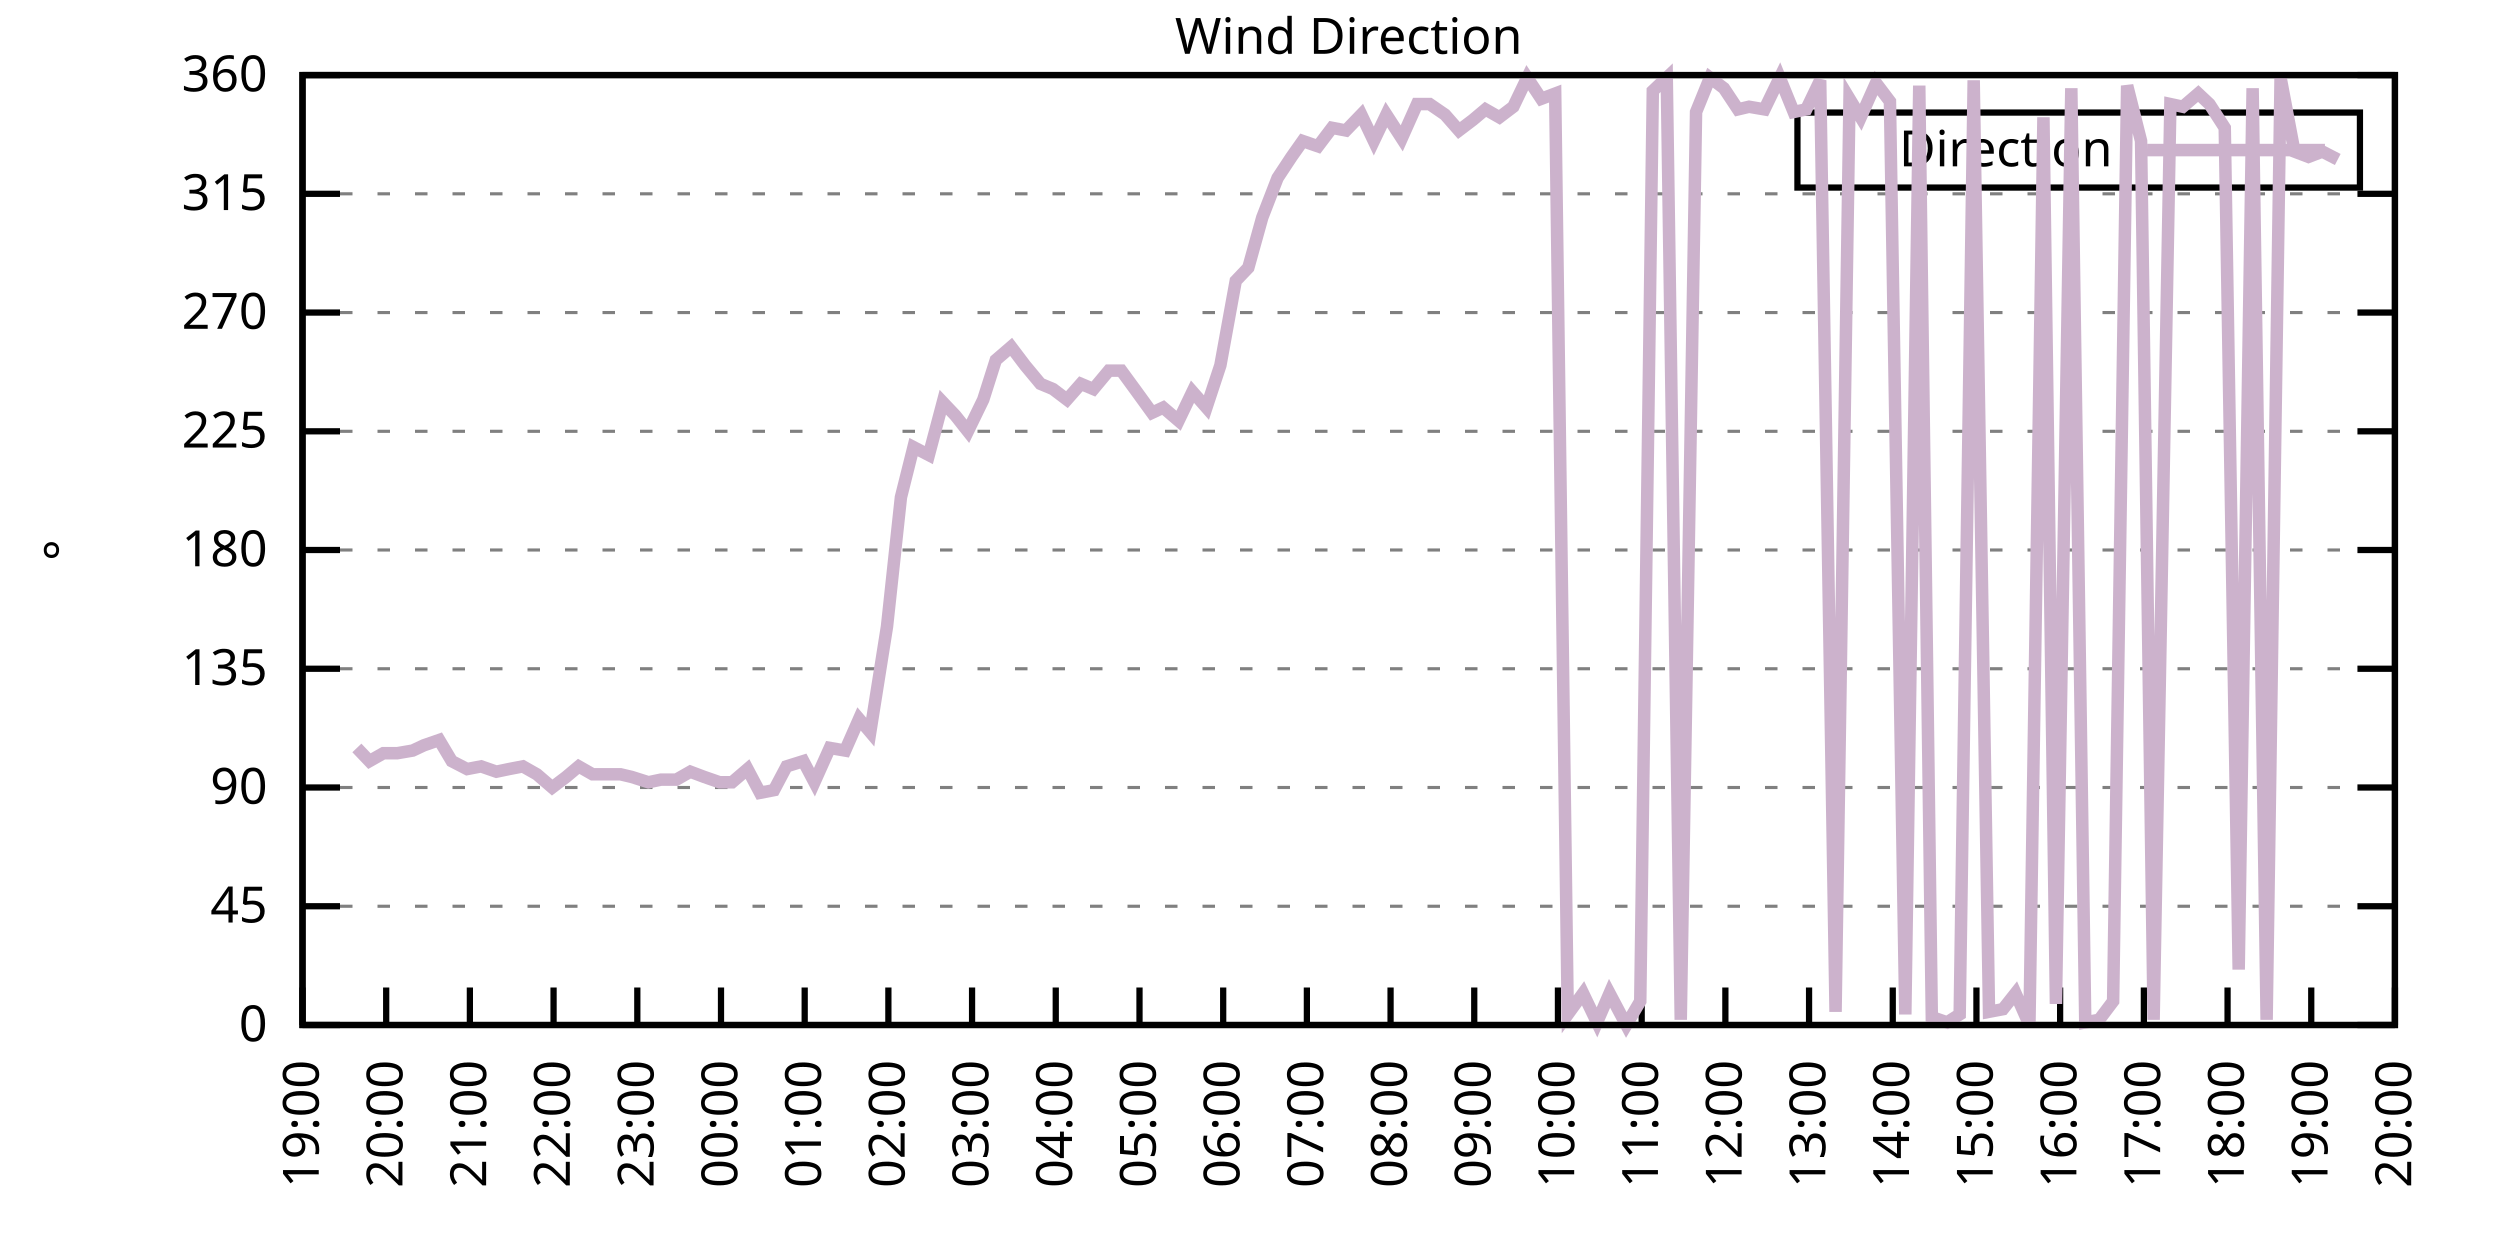
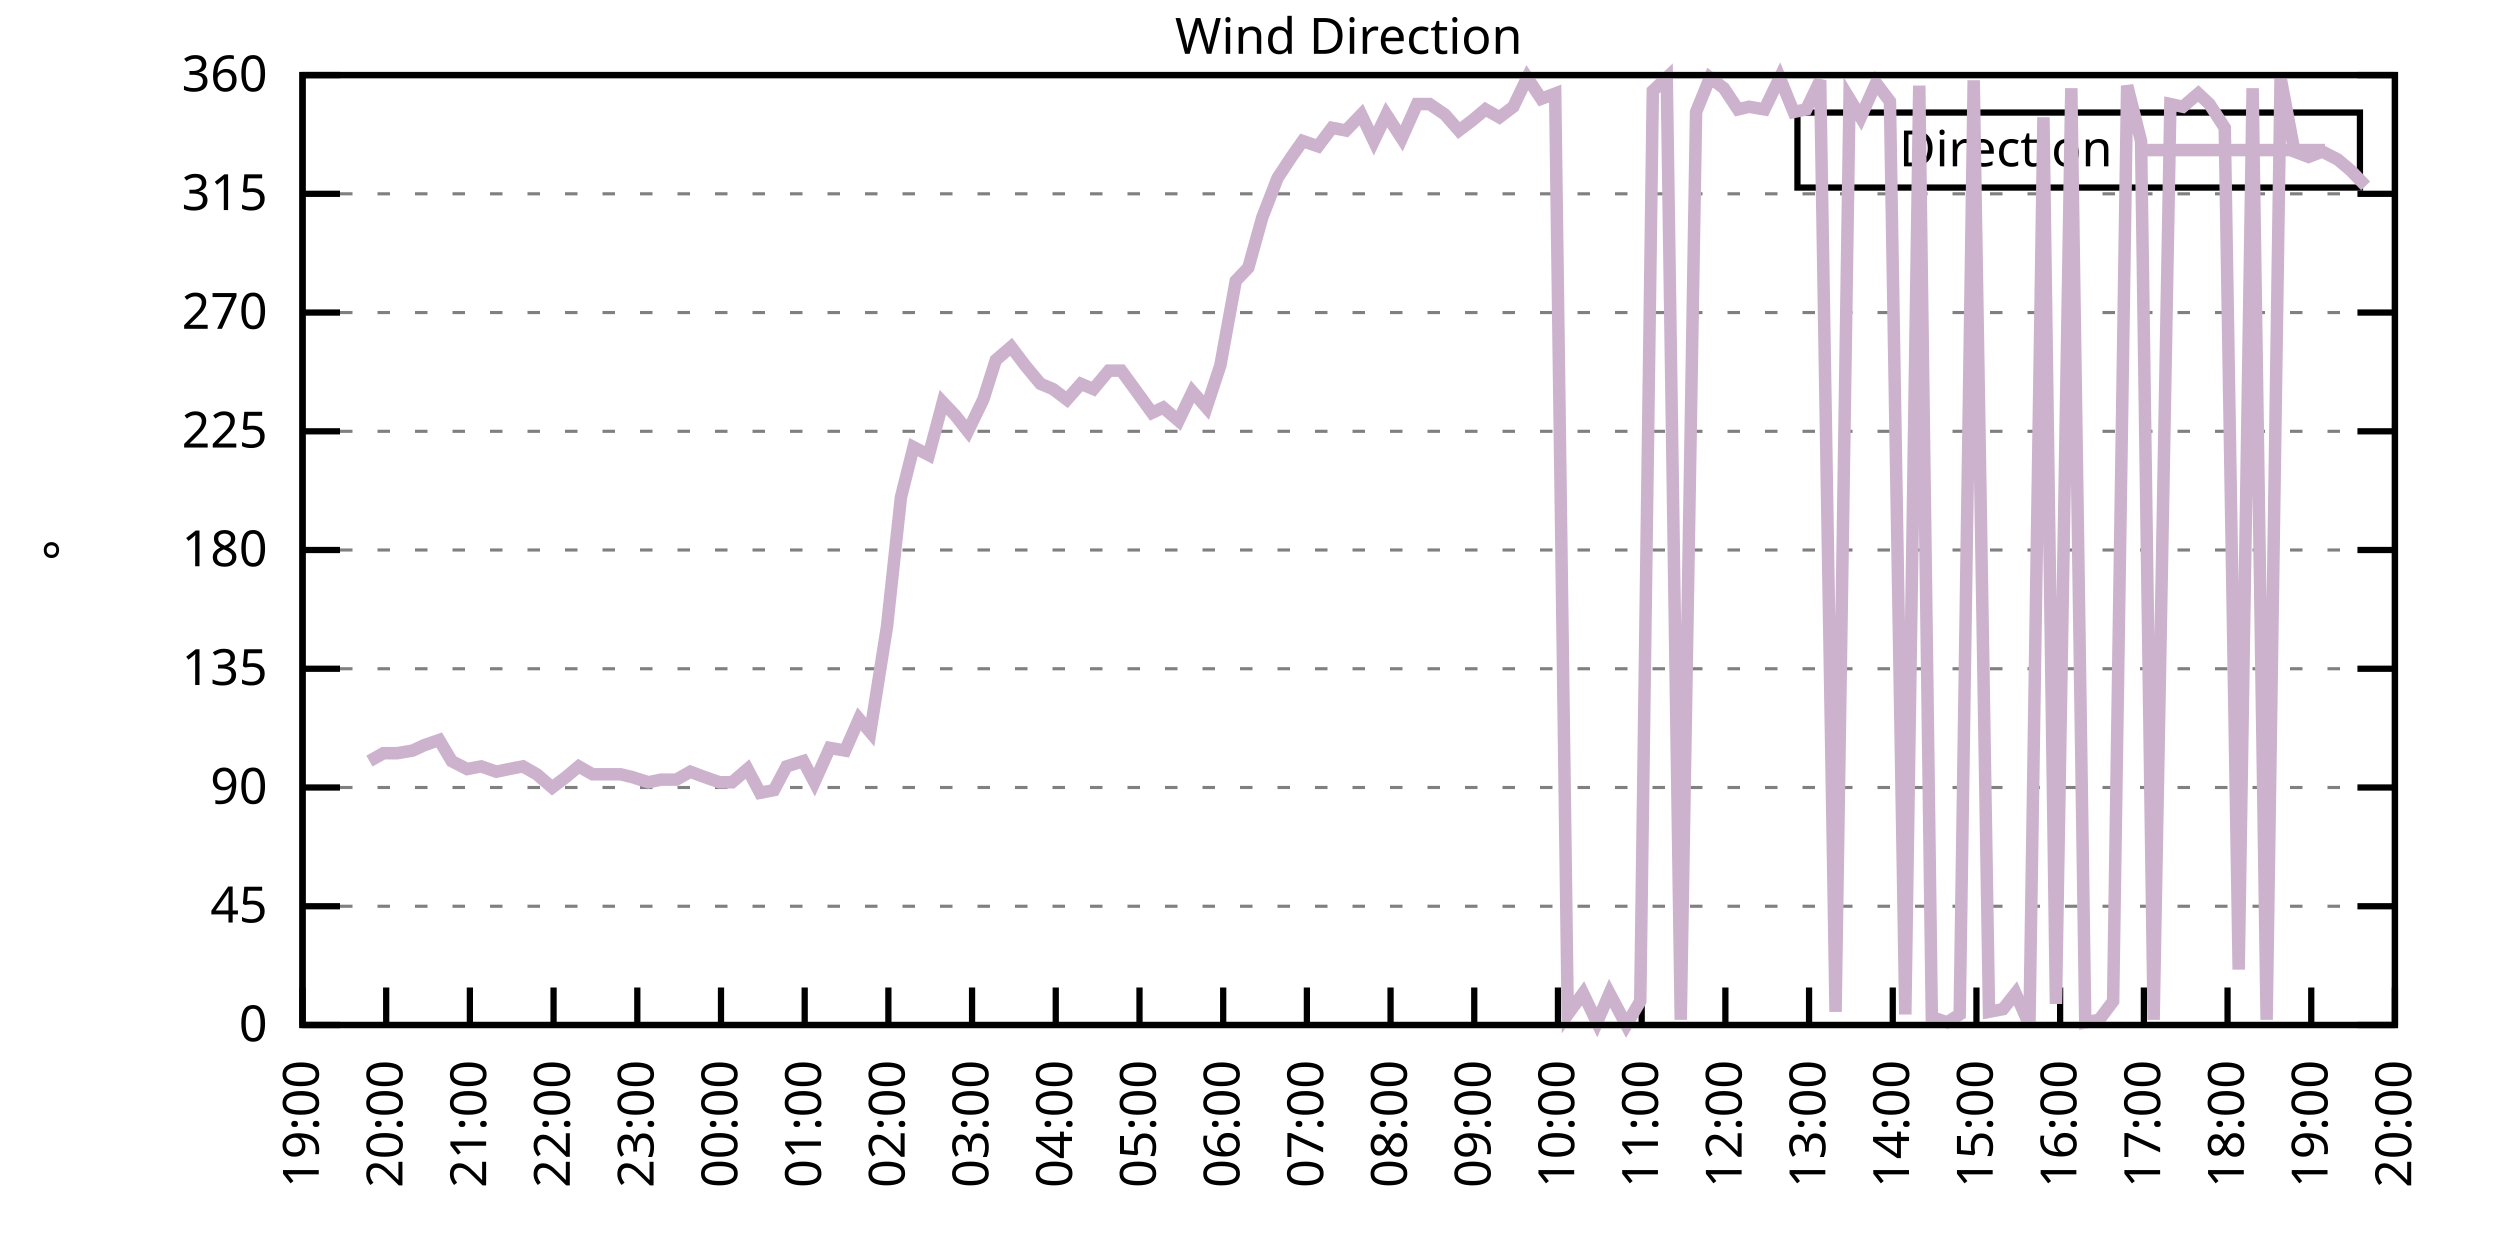
<svg xmlns="http://www.w3.org/2000/svg" xmlns:xlink="http://www.w3.org/1999/xlink" width="400" height="200" viewBox="0 0 400 200">
  <g id="gnuplot_canvas">
    <rect x="0" y="0" width="400" height="200" fill="none" />
    <defs>
      <circle id="gpDot" r="0.5" stroke-width="0.5" stroke="currentColor" />
      <path id="gpPt0" stroke-width="0.333" stroke="currentColor" d="M-1,0 h2 M0,-1 v2" />
      <path id="gpPt1" stroke-width="0.333" stroke="currentColor" d="M-1,-1 L1,1 M1,-1 L-1,1" />
      <path id="gpPt2" stroke-width="0.333" stroke="currentColor" d="M-1,0 L1,0 M0,-1 L0,1 M-1,-1 L1,1 M-1,1 L1,-1" />
      <rect id="gpPt3" stroke-width="0.333" stroke="currentColor" x="-1" y="-1" width="2" height="2" />
      <rect id="gpPt4" stroke-width="0.333" stroke="currentColor" fill="currentColor" x="-1" y="-1" width="2" height="2" />
      <circle id="gpPt5" stroke-width="0.333" stroke="currentColor" cx="0" cy="0" r="1" />
      <use xlink:href="#gpPt5" id="gpPt6" fill="currentColor" stroke="none" />
      <path id="gpPt7" stroke-width="0.333" stroke="currentColor" d="M0,-1.33 L-1.33,0.67 L1.33,0.67 z" />
      <use xlink:href="#gpPt7" id="gpPt8" fill="currentColor" stroke="none" />
      <use xlink:href="#gpPt7" id="gpPt9" stroke="currentColor" transform="rotate(180)" />
      <use xlink:href="#gpPt9" id="gpPt10" fill="currentColor" stroke="none" />
      <use xlink:href="#gpPt3" id="gpPt11" stroke="currentColor" transform="rotate(45)" />
      <use xlink:href="#gpPt11" id="gpPt12" fill="currentColor" stroke="none" />
      <path id="gpPt13" stroke-width="0.333" stroke="currentColor" d="M0,1.330 L1.265,0.411 L0.782,-1.067 L-0.782,-1.076 L-1.265,0.411 z" />
      <use xlink:href="#gpPt13" id="gpPt14" fill="currentColor" stroke="none" />
      <filter id="textbox" filterUnits="objectBoundingBox" x="0" y="0" height="1" width="1">
        <feFlood flood-color="white" flood-opacity="1" result="bgnd" />
        <feComposite in="SourceGraphic" in2="bgnd" operator="atop" />
      </filter>
      <filter id="greybox" filterUnits="objectBoundingBox" x="0" y="0" height="1" width="1">
        <feFlood flood-color="lightgrey" flood-opacity="1" result="grey" />
        <feComposite in="SourceGraphic" in2="grey" operator="atop" />
      </filter>
    </defs>
    <g fill="none" color="white" stroke="currentColor" stroke-width="1.00" stroke-linecap="butt" stroke-linejoin="miter">
</g>
    <g fill="none" color="black" stroke="currentColor" stroke-width="1.00" stroke-linecap="butt" stroke-linejoin="miter">
      <g stroke="none" shape-rendering="crispEdges">
        <polygon fill="rgb(255, 255, 255)" points="48.40,164.00 383.18,164.00 383.18,12.02 48.40,12.02 " />
      </g>
    </g>
    <g fill="none" color="black" stroke="currentColor" stroke-width="1.00" stroke-linecap="butt" stroke-linejoin="miter">
</g>
    <g fill="none" color="black" stroke="black" stroke-width="0.50" stroke-linecap="butt" stroke-linejoin="miter">
</g>
    <g fill="none" color="gray" stroke="currentColor" stroke-width="0.50" stroke-linecap="butt" stroke-linejoin="miter">
      <path stroke="gray" stroke-dasharray="2,4" class="gridline" d="M48.40,164.00 L383.19,164.00  " />
    </g>
    <g fill="none" color="gray" stroke="gray" stroke-width="1.00" stroke-linecap="butt" stroke-linejoin="miter">
</g>
    <g fill="none" color="black" stroke="currentColor" stroke-width="1.00" stroke-linecap="butt" stroke-linejoin="miter">
      <path stroke="black" d="M48.40,164.00 L54.40,164.00 M383.19,164.00 L377.19,164.00  " />
      <g transform="translate(42.80,166.60)" stroke="none" fill="black" font-family="Sans" font-size="8.00" text-anchor="end">
        <text>
          <tspan font-family="Sans"> 0</tspan>
        </text>
      </g>
    </g>
    <g fill="none" color="black" stroke="currentColor" stroke-width="1.00" stroke-linecap="butt" stroke-linejoin="miter">
</g>
    <g fill="none" color="black" stroke="black" stroke-width="0.50" stroke-linecap="butt" stroke-linejoin="miter">
</g>
    <g fill="none" color="gray" stroke="currentColor" stroke-width="0.50" stroke-linecap="butt" stroke-linejoin="miter">
      <path stroke="gray" stroke-dasharray="2,4" class="gridline" d="M48.40,145.00 L383.19,145.00  " />
    </g>
    <g fill="none" color="gray" stroke="gray" stroke-width="1.00" stroke-linecap="butt" stroke-linejoin="miter">
</g>
    <g fill="none" color="black" stroke="currentColor" stroke-width="1.00" stroke-linecap="butt" stroke-linejoin="miter">
      <path stroke="black" d="M48.40,145.00 L54.40,145.00 M383.19,145.00 L377.19,145.00  " />
      <g transform="translate(42.80,147.60)" stroke="none" fill="black" font-family="Sans" font-size="8.00" text-anchor="end">
        <text>
          <tspan font-family="Sans"> 45</tspan>
        </text>
      </g>
    </g>
    <g fill="none" color="black" stroke="currentColor" stroke-width="1.00" stroke-linecap="butt" stroke-linejoin="miter">
</g>
    <g fill="none" color="black" stroke="black" stroke-width="0.50" stroke-linecap="butt" stroke-linejoin="miter">
</g>
    <g fill="none" color="gray" stroke="currentColor" stroke-width="0.50" stroke-linecap="butt" stroke-linejoin="miter">
      <path stroke="gray" stroke-dasharray="2,4" class="gridline" d="M48.40,126.00 L383.19,126.00  " />
    </g>
    <g fill="none" color="gray" stroke="gray" stroke-width="1.00" stroke-linecap="butt" stroke-linejoin="miter">
</g>
    <g fill="none" color="black" stroke="currentColor" stroke-width="1.00" stroke-linecap="butt" stroke-linejoin="miter">
      <path stroke="black" d="M48.40,126.00 L54.40,126.00 M383.19,126.00 L377.19,126.00  " />
      <g transform="translate(42.80,128.60)" stroke="none" fill="black" font-family="Sans" font-size="8.00" text-anchor="end">
        <text>
          <tspan font-family="Sans"> 90</tspan>
        </text>
      </g>
    </g>
    <g fill="none" color="black" stroke="currentColor" stroke-width="1.00" stroke-linecap="butt" stroke-linejoin="miter">
</g>
    <g fill="none" color="black" stroke="black" stroke-width="0.50" stroke-linecap="butt" stroke-linejoin="miter">
</g>
    <g fill="none" color="gray" stroke="currentColor" stroke-width="0.50" stroke-linecap="butt" stroke-linejoin="miter">
      <path stroke="gray" stroke-dasharray="2,4" class="gridline" d="M48.40,107.00 L383.19,107.00  " />
    </g>
    <g fill="none" color="gray" stroke="gray" stroke-width="1.00" stroke-linecap="butt" stroke-linejoin="miter">
</g>
    <g fill="none" color="black" stroke="currentColor" stroke-width="1.00" stroke-linecap="butt" stroke-linejoin="miter">
      <path stroke="black" d="M48.40,107.00 L54.40,107.00 M383.19,107.00 L377.19,107.00  " />
      <g transform="translate(42.80,109.60)" stroke="none" fill="black" font-family="Sans" font-size="8.00" text-anchor="end">
        <text>
          <tspan font-family="Sans"> 135</tspan>
        </text>
      </g>
    </g>
    <g fill="none" color="black" stroke="currentColor" stroke-width="1.00" stroke-linecap="butt" stroke-linejoin="miter">
</g>
    <g fill="none" color="black" stroke="black" stroke-width="0.50" stroke-linecap="butt" stroke-linejoin="miter">
</g>
    <g fill="none" color="gray" stroke="currentColor" stroke-width="0.50" stroke-linecap="butt" stroke-linejoin="miter">
      <path stroke="gray" stroke-dasharray="2,4" class="gridline" d="M48.40,88.00 L383.19,88.00  " />
    </g>
    <g fill="none" color="gray" stroke="gray" stroke-width="1.00" stroke-linecap="butt" stroke-linejoin="miter">
</g>
    <g fill="none" color="black" stroke="currentColor" stroke-width="1.00" stroke-linecap="butt" stroke-linejoin="miter">
      <path stroke="black" d="M48.40,88.00 L54.40,88.00 M383.19,88.00 L377.19,88.00  " />
      <g transform="translate(42.80,90.60)" stroke="none" fill="black" font-family="Sans" font-size="8.00" text-anchor="end">
        <text>
          <tspan font-family="Sans"> 180</tspan>
        </text>
      </g>
    </g>
    <g fill="none" color="black" stroke="currentColor" stroke-width="1.00" stroke-linecap="butt" stroke-linejoin="miter">
</g>
    <g fill="none" color="black" stroke="black" stroke-width="0.50" stroke-linecap="butt" stroke-linejoin="miter">
</g>
    <g fill="none" color="gray" stroke="currentColor" stroke-width="0.50" stroke-linecap="butt" stroke-linejoin="miter">
      <path stroke="gray" stroke-dasharray="2,4" class="gridline" d="M48.40,69.01 L383.19,69.01  " />
    </g>
    <g fill="none" color="gray" stroke="gray" stroke-width="1.00" stroke-linecap="butt" stroke-linejoin="miter">
</g>
    <g fill="none" color="black" stroke="currentColor" stroke-width="1.00" stroke-linecap="butt" stroke-linejoin="miter">
      <path stroke="black" d="M48.40,69.01 L54.40,69.01 M383.19,69.01 L377.19,69.01  " />
      <g transform="translate(42.80,71.61)" stroke="none" fill="black" font-family="Sans" font-size="8.00" text-anchor="end">
        <text>
          <tspan font-family="Sans"> 225</tspan>
        </text>
      </g>
    </g>
    <g fill="none" color="black" stroke="currentColor" stroke-width="1.00" stroke-linecap="butt" stroke-linejoin="miter">
</g>
    <g fill="none" color="black" stroke="black" stroke-width="0.50" stroke-linecap="butt" stroke-linejoin="miter">
</g>
    <g fill="none" color="gray" stroke="currentColor" stroke-width="0.50" stroke-linecap="butt" stroke-linejoin="miter">
      <path stroke="gray" stroke-dasharray="2,4" class="gridline" d="M48.40,50.01 L383.19,50.01  " />
    </g>
    <g fill="none" color="gray" stroke="gray" stroke-width="1.00" stroke-linecap="butt" stroke-linejoin="miter">
</g>
    <g fill="none" color="black" stroke="currentColor" stroke-width="1.00" stroke-linecap="butt" stroke-linejoin="miter">
      <path stroke="black" d="M48.40,50.01 L54.40,50.01 M383.19,50.01 L377.19,50.01  " />
      <g transform="translate(42.80,52.61)" stroke="none" fill="black" font-family="Sans" font-size="8.00" text-anchor="end">
        <text>
          <tspan font-family="Sans"> 270</tspan>
        </text>
      </g>
    </g>
    <g fill="none" color="black" stroke="currentColor" stroke-width="1.00" stroke-linecap="butt" stroke-linejoin="miter">
</g>
    <g fill="none" color="black" stroke="black" stroke-width="0.50" stroke-linecap="butt" stroke-linejoin="miter">
</g>
    <g fill="none" color="gray" stroke="currentColor" stroke-width="0.50" stroke-linecap="butt" stroke-linejoin="miter">
      <path stroke="gray" stroke-dasharray="2,4" class="gridline" d="M48.40,31.01 L383.19,31.01  " />
    </g>
    <g fill="none" color="gray" stroke="gray" stroke-width="1.00" stroke-linecap="butt" stroke-linejoin="miter">
</g>
    <g fill="none" color="black" stroke="currentColor" stroke-width="1.00" stroke-linecap="butt" stroke-linejoin="miter">
      <path stroke="black" d="M48.40,31.01 L54.40,31.01 M383.19,31.01 L377.19,31.01  " />
      <g transform="translate(42.80,33.61)" stroke="none" fill="black" font-family="Sans" font-size="8.00" text-anchor="end">
        <text>
          <tspan font-family="Sans"> 315</tspan>
        </text>
      </g>
    </g>
    <g fill="none" color="black" stroke="currentColor" stroke-width="1.00" stroke-linecap="butt" stroke-linejoin="miter">
</g>
    <g fill="none" color="black" stroke="black" stroke-width="0.50" stroke-linecap="butt" stroke-linejoin="miter">
</g>
    <g fill="none" color="gray" stroke="currentColor" stroke-width="0.50" stroke-linecap="butt" stroke-linejoin="miter">
      <path stroke="gray" stroke-dasharray="2,4" class="gridline" d="M48.40,12.01 L383.19,12.01  " />
    </g>
    <g fill="none" color="gray" stroke="gray" stroke-width="1.00" stroke-linecap="butt" stroke-linejoin="miter">
</g>
    <g fill="none" color="black" stroke="currentColor" stroke-width="1.00" stroke-linecap="butt" stroke-linejoin="miter">
      <path stroke="black" d="M48.40,12.01 L54.40,12.01 M383.19,12.01 L377.19,12.01  " />
      <g transform="translate(42.80,14.61)" stroke="none" fill="black" font-family="Sans" font-size="8.00" text-anchor="end">
        <text>
          <tspan font-family="Sans"> 360</tspan>
        </text>
      </g>
    </g>
    <g fill="none" color="black" stroke="currentColor" stroke-width="1.00" stroke-linecap="butt" stroke-linejoin="miter">
      <path stroke="black" d="M48.40,164.00 L48.40,158.00  " />
      <g transform="translate(51.00,169.60) rotate(270.00)" stroke="none" fill="black" font-family="Sans" font-size="8.00" text-anchor="end">
        <text>
          <tspan font-family="Sans">19:00</tspan>
        </text>
      </g>
    </g>
    <g fill="none" color="black" stroke="currentColor" stroke-width="1.00" stroke-linecap="butt" stroke-linejoin="miter">
      <path stroke="black" d="M61.79,164.00 L61.79,158.00  " />
      <g transform="translate(64.39,169.60) rotate(270.00)" stroke="none" fill="black" font-family="Sans" font-size="8.00" text-anchor="end">
        <text>
          <tspan font-family="Sans">20:00</tspan>
        </text>
      </g>
    </g>
    <g fill="none" color="black" stroke="currentColor" stroke-width="1.00" stroke-linecap="butt" stroke-linejoin="miter">
      <path stroke="black" d="M75.18,164.00 L75.18,158.00  " />
      <g transform="translate(77.78,169.60) rotate(270.00)" stroke="none" fill="black" font-family="Sans" font-size="8.00" text-anchor="end">
        <text>
          <tspan font-family="Sans">21:00</tspan>
        </text>
      </g>
    </g>
    <g fill="none" color="black" stroke="currentColor" stroke-width="1.00" stroke-linecap="butt" stroke-linejoin="miter">
      <path stroke="black" d="M88.57,164.00 L88.57,158.00  " />
      <g transform="translate(91.17,169.60) rotate(270.00)" stroke="none" fill="black" font-family="Sans" font-size="8.00" text-anchor="end">
        <text>
          <tspan font-family="Sans">22:00</tspan>
        </text>
      </g>
    </g>
    <g fill="none" color="black" stroke="currentColor" stroke-width="1.00" stroke-linecap="butt" stroke-linejoin="miter">
      <path stroke="black" d="M101.97,164.00 L101.97,158.00  " />
      <g transform="translate(104.57,169.60) rotate(270.00)" stroke="none" fill="black" font-family="Sans" font-size="8.00" text-anchor="end">
        <text>
          <tspan font-family="Sans">23:00</tspan>
        </text>
      </g>
    </g>
    <g fill="none" color="black" stroke="currentColor" stroke-width="1.00" stroke-linecap="butt" stroke-linejoin="miter">
      <path stroke="black" d="M115.36,164.00 L115.36,158.00  " />
      <g transform="translate(117.96,169.60) rotate(270.00)" stroke="none" fill="black" font-family="Sans" font-size="8.00" text-anchor="end">
        <text>
          <tspan font-family="Sans">00:00</tspan>
        </text>
      </g>
    </g>
    <g fill="none" color="black" stroke="currentColor" stroke-width="1.00" stroke-linecap="butt" stroke-linejoin="miter">
      <path stroke="black" d="M128.75,164.00 L128.75,158.00  " />
      <g transform="translate(131.35,169.60) rotate(270.00)" stroke="none" fill="black" font-family="Sans" font-size="8.00" text-anchor="end">
        <text>
          <tspan font-family="Sans">01:00</tspan>
        </text>
      </g>
    </g>
    <g fill="none" color="black" stroke="currentColor" stroke-width="1.00" stroke-linecap="butt" stroke-linejoin="miter">
      <path stroke="black" d="M142.14,164.00 L142.14,158.00  " />
      <g transform="translate(144.74,169.60) rotate(270.00)" stroke="none" fill="black" font-family="Sans" font-size="8.00" text-anchor="end">
        <text>
          <tspan font-family="Sans">02:00</tspan>
        </text>
      </g>
    </g>
    <g fill="none" color="black" stroke="currentColor" stroke-width="1.00" stroke-linecap="butt" stroke-linejoin="miter">
      <path stroke="black" d="M155.53,164.00 L155.53,158.00  " />
      <g transform="translate(158.13,169.60) rotate(270.00)" stroke="none" fill="black" font-family="Sans" font-size="8.00" text-anchor="end">
        <text>
          <tspan font-family="Sans">03:00</tspan>
        </text>
      </g>
    </g>
    <g fill="none" color="black" stroke="currentColor" stroke-width="1.00" stroke-linecap="butt" stroke-linejoin="miter">
      <path stroke="black" d="M168.92,164.00 L168.92,158.00  " />
      <g transform="translate(171.52,169.60) rotate(270.00)" stroke="none" fill="black" font-family="Sans" font-size="8.00" text-anchor="end">
        <text>
          <tspan font-family="Sans">04:00</tspan>
        </text>
      </g>
    </g>
    <g fill="none" color="black" stroke="currentColor" stroke-width="1.00" stroke-linecap="butt" stroke-linejoin="miter">
      <path stroke="black" d="M182.32,164.00 L182.32,158.00  " />
      <g transform="translate(184.92,169.60) rotate(270.00)" stroke="none" fill="black" font-family="Sans" font-size="8.00" text-anchor="end">
        <text>
          <tspan font-family="Sans">05:00</tspan>
        </text>
      </g>
    </g>
    <g fill="none" color="black" stroke="currentColor" stroke-width="1.00" stroke-linecap="butt" stroke-linejoin="miter">
      <path stroke="black" d="M195.71,164.00 L195.71,158.00  " />
      <g transform="translate(198.31,169.60) rotate(270.00)" stroke="none" fill="black" font-family="Sans" font-size="8.00" text-anchor="end">
        <text>
          <tspan font-family="Sans">06:00</tspan>
        </text>
      </g>
    </g>
    <g fill="none" color="black" stroke="currentColor" stroke-width="1.00" stroke-linecap="butt" stroke-linejoin="miter">
      <path stroke="black" d="M209.10,164.00 L209.10,158.00  " />
      <g transform="translate(211.70,169.60) rotate(270.00)" stroke="none" fill="black" font-family="Sans" font-size="8.00" text-anchor="end">
        <text>
          <tspan font-family="Sans">07:00</tspan>
        </text>
      </g>
    </g>
    <g fill="none" color="black" stroke="currentColor" stroke-width="1.00" stroke-linecap="butt" stroke-linejoin="miter">
      <path stroke="black" d="M222.49,164.00 L222.49,158.00  " />
      <g transform="translate(225.09,169.60) rotate(270.00)" stroke="none" fill="black" font-family="Sans" font-size="8.00" text-anchor="end">
        <text>
          <tspan font-family="Sans">08:00</tspan>
        </text>
      </g>
    </g>
    <g fill="none" color="black" stroke="currentColor" stroke-width="1.00" stroke-linecap="butt" stroke-linejoin="miter">
      <path stroke="black" d="M235.88,164.00 L235.88,158.00  " />
      <g transform="translate(238.48,169.60) rotate(270.00)" stroke="none" fill="black" font-family="Sans" font-size="8.00" text-anchor="end">
        <text>
          <tspan font-family="Sans">09:00</tspan>
        </text>
      </g>
    </g>
    <g fill="none" color="black" stroke="currentColor" stroke-width="1.00" stroke-linecap="butt" stroke-linejoin="miter">
      <path stroke="black" d="M249.27,164.00 L249.27,158.00  " />
      <g transform="translate(251.87,169.60) rotate(270.00)" stroke="none" fill="black" font-family="Sans" font-size="8.00" text-anchor="end">
        <text>
          <tspan font-family="Sans">10:00</tspan>
        </text>
      </g>
    </g>
    <g fill="none" color="black" stroke="currentColor" stroke-width="1.00" stroke-linecap="butt" stroke-linejoin="miter">
      <path stroke="black" d="M262.67,164.00 L262.67,158.00  " />
      <g transform="translate(265.27,169.60) rotate(270.00)" stroke="none" fill="black" font-family="Sans" font-size="8.00" text-anchor="end">
        <text>
          <tspan font-family="Sans">11:00</tspan>
        </text>
      </g>
    </g>
    <g fill="none" color="black" stroke="currentColor" stroke-width="1.00" stroke-linecap="butt" stroke-linejoin="miter">
      <path stroke="black" d="M276.06,164.00 L276.06,158.00  " />
      <g transform="translate(278.66,169.60) rotate(270.00)" stroke="none" fill="black" font-family="Sans" font-size="8.00" text-anchor="end">
        <text>
          <tspan font-family="Sans">12:00</tspan>
        </text>
      </g>
    </g>
    <g fill="none" color="black" stroke="currentColor" stroke-width="1.00" stroke-linecap="butt" stroke-linejoin="miter">
      <path stroke="black" d="M289.45,164.00 L289.45,158.00  " />
      <g transform="translate(292.05,169.60) rotate(270.00)" stroke="none" fill="black" font-family="Sans" font-size="8.00" text-anchor="end">
        <text>
          <tspan font-family="Sans">13:00</tspan>
        </text>
      </g>
    </g>
    <g fill="none" color="black" stroke="currentColor" stroke-width="1.00" stroke-linecap="butt" stroke-linejoin="miter">
      <path stroke="black" d="M302.84,164.00 L302.84,158.00  " />
      <g transform="translate(305.44,169.60) rotate(270.00)" stroke="none" fill="black" font-family="Sans" font-size="8.00" text-anchor="end">
        <text>
          <tspan font-family="Sans">14:00</tspan>
        </text>
      </g>
    </g>
    <g fill="none" color="black" stroke="currentColor" stroke-width="1.00" stroke-linecap="butt" stroke-linejoin="miter">
      <path stroke="black" d="M316.23,164.00 L316.23,158.00  " />
      <g transform="translate(318.83,169.60) rotate(270.00)" stroke="none" fill="black" font-family="Sans" font-size="8.00" text-anchor="end">
        <text>
          <tspan font-family="Sans">15:00</tspan>
        </text>
      </g>
    </g>
    <g fill="none" color="black" stroke="currentColor" stroke-width="1.00" stroke-linecap="butt" stroke-linejoin="miter">
      <path stroke="black" d="M329.62,164.00 L329.62,158.00  " />
      <g transform="translate(332.22,169.60) rotate(270.00)" stroke="none" fill="black" font-family="Sans" font-size="8.00" text-anchor="end">
        <text>
          <tspan font-family="Sans">16:00</tspan>
        </text>
      </g>
    </g>
    <g fill="none" color="black" stroke="currentColor" stroke-width="1.00" stroke-linecap="butt" stroke-linejoin="miter">
      <path stroke="black" d="M343.02,164.00 L343.02,158.00  " />
      <g transform="translate(345.62,169.60) rotate(270.00)" stroke="none" fill="black" font-family="Sans" font-size="8.00" text-anchor="end">
        <text>
          <tspan font-family="Sans">17:00</tspan>
        </text>
      </g>
    </g>
    <g fill="none" color="black" stroke="currentColor" stroke-width="1.00" stroke-linecap="butt" stroke-linejoin="miter">
      <path stroke="black" d="M356.41,164.00 L356.41,158.00  " />
      <g transform="translate(359.01,169.60) rotate(270.00)" stroke="none" fill="black" font-family="Sans" font-size="8.00" text-anchor="end">
        <text>
          <tspan font-family="Sans">18:00</tspan>
        </text>
      </g>
    </g>
    <g fill="none" color="black" stroke="currentColor" stroke-width="1.00" stroke-linecap="butt" stroke-linejoin="miter">
      <path stroke="black" d="M369.80,164.00 L369.80,158.00  " />
      <g transform="translate(372.40,169.60) rotate(270.00)" stroke="none" fill="black" font-family="Sans" font-size="8.00" text-anchor="end">
        <text>
          <tspan font-family="Sans">19:00</tspan>
        </text>
      </g>
    </g>
    <g fill="none" color="black" stroke="currentColor" stroke-width="1.00" stroke-linecap="butt" stroke-linejoin="miter">
      <path stroke="black" d="M383.19,164.00 L383.19,158.00  " />
      <g transform="translate(385.79,169.60) rotate(270.00)" stroke="none" fill="black" font-family="Sans" font-size="8.00" text-anchor="end">
        <text>
          <tspan font-family="Sans">20:00</tspan>
        </text>
      </g>
    </g>
    <g fill="none" color="black" stroke="currentColor" stroke-width="1.00" stroke-linecap="butt" stroke-linejoin="miter">
</g>
    <g fill="none" color="black" stroke="currentColor" stroke-width="1.00" stroke-linecap="butt" stroke-linejoin="miter">
      <path stroke="black" d="M48.40,12.01 L48.40,164.00 L383.19,164.00 L383.19,12.01 L48.40,12.01 Z  " />
    </g>
    <g fill="none" color="black" stroke="currentColor" stroke-width="1.00" stroke-linecap="butt" stroke-linejoin="miter">
</g>
    <g fill="none" color="black" stroke="currentColor" stroke-width="1.00" stroke-linecap="butt" stroke-linejoin="miter">
      <path stroke="black" d="M287.59,30.01 L287.59,18.01 L377.59,18.01 L377.59,30.01 L287.59,30.01 Z  " />
    </g>
    <g id="Wind_direction_plot_1">
      <g fill="none" color="white" stroke="black" stroke-width="2.00" stroke-linecap="butt" stroke-linejoin="miter">
</g>
      <g fill="none" color="black" stroke="currentColor" stroke-width="2.00" stroke-linecap="butt" stroke-linejoin="miter">
        <g transform="translate(337.99,26.61)" stroke="none" fill="black" font-family="Sans" font-size="8.00" text-anchor="end">
          <text>
            <tspan font-family="Sans">Direction</tspan>
          </text>
        </g>
      </g>
      <g fill="none" color="black" stroke="currentColor" stroke-width="2.00" stroke-linecap="butt" stroke-linejoin="miter">
-         <path stroke="rgb(204, 178, 204)" d="M343.59,24.01 L371.99,24.01 M57.10,119.67 L59.11,121.78 L61.35,120.51 L63.58,120.51 L66.03,120.09 L67.82,119.25   L70.27,118.40 L72.28,121.78 L74.74,123.05 L76.97,122.62 L79.42,123.47 L81.43,123.05 L83.66,122.62 L85.90,123.89   L88.35,126.00 L90.58,124.31 L92.59,122.62 L94.82,123.89 L97.28,123.89 L99.29,123.89 L101.07,124.31 L103.75,125.16   L105.76,124.74 L108.22,124.74 L110.45,123.47 L112.68,124.31 L115.13,125.16 L117.14,125.16 L119.60,123.05 L121.61,126.85   L123.84,126.42 L125.85,122.62 L128.53,121.78 L130.31,125.16 L132.77,119.67 L135.22,120.09 L137.45,115.03 L139.24,117.14   L141.92,100.25 L144.15,79.56 L146.16,71.54 L148.61,72.81 L150.85,64.36 L152.85,66.47 L154.86,69.01 L157.32,63.94   L159.33,57.61 L161.78,55.50 L164.01,58.45 L166.47,61.41 L168.48,62.25 L170.71,63.94 L172.94,61.41 L174.95,62.25   L177.41,59.30 L179.41,59.30 L181.87,62.67 L184.32,66.05 L186.11,65.21 L188.57,67.32 L190.80,62.67 L193.03,65.21   L195.26,58.45 L197.72,44.94 L199.73,42.83 L201.96,34.81 L204.41,28.48 L206.64,25.10 L208.43,22.56 L210.88,23.41   L213.12,20.45 L215.35,20.88 L217.80,18.34 L219.81,22.56 L221.82,18.34 L224.28,22.14 L226.73,16.65 L228.74,16.65   L231.20,18.34 L233.43,20.88 L235.66,19.19 L237.67,17.50 L239.90,18.77 L242.13,17.08 L244.36,12.43 L246.60,15.81   L248.83,14.97 L250.84,162.31 L253.29,158.93 L255.52,163.58 L257.53,158.93 L260.21,164.00 L262.44,160.20 L264.45,14.54   L266.68,12.43 L268.92,163.16 L271.37,17.92 L273.60,12.43 L275.83,14.12 L278.07,17.50 L279.85,17.08 L282.31,17.50   L284.76,12.43 L286.99,17.92 L289.00,17.50 L291.23,12.85 L293.69,161.89 L295.92,15.81 L297.71,18.77 L300.16,13.28   L302.39,16.23 L304.85,162.31 L307.08,13.70 L309.09,162.73 L311.54,163.58 L313.55,162.31 L315.79,12.85 L318.24,161.89   L320.47,161.47 L322.48,158.93 L324.71,164.00 L326.95,18.77 L328.95,160.62 L331.41,14.12 L333.64,163.58 L335.87,163.16   L338.10,160.20 L340.34,13.70 L342.57,22.56 L344.58,163.16 L347.26,16.65 L349.26,17.08 L351.72,14.97 L353.51,16.65   L355.96,20.45 L358.19,155.13 L360.42,14.12 L362.66,163.16 L364.89,12.43 L367.12,24.25 L369.35,25.10 L371.58,24.25   L374.04,25.52  " />
+         <path stroke="rgb(204, 178, 204)" d="M343.59,24.01 L371.99,24.01 M59.11,121.78 L61.35,120.51 L63.58,120.51 L66.03,120.09 L67.82,119.25 L70.27,118.40   L72.28,121.78 L74.74,123.05 L76.97,122.62 L79.42,123.47 L81.43,123.05 L83.66,122.62 L85.90,123.89 L88.35,126.00   L90.58,124.31 L92.59,122.62 L94.82,123.89 L97.28,123.89 L99.29,123.89 L101.07,124.31 L103.75,125.16 L105.76,124.74   L108.22,124.74 L110.45,123.47 L112.68,124.31 L115.13,125.16 L117.14,125.16 L119.60,123.05 L121.61,126.85 L123.84,126.42   L125.85,122.62 L128.53,121.78 L130.31,125.16 L132.77,119.67 L135.22,120.09 L137.45,115.03 L139.24,117.14 L141.92,100.25   L144.15,79.56 L146.16,71.54 L148.61,72.81 L150.85,64.36 L152.85,66.47 L154.86,69.01 L157.32,63.94 L159.33,57.61   L161.78,55.50 L164.01,58.45 L166.47,61.41 L168.48,62.25 L170.71,63.94 L172.94,61.41 L174.95,62.25 L177.41,59.30   L179.41,59.30 L181.87,62.67 L184.32,66.05 L186.11,65.21 L188.57,67.32 L190.80,62.67 L193.03,65.21 L195.26,58.45   L197.72,44.94 L199.73,42.83 L201.96,34.81 L204.41,28.48 L206.64,25.10 L208.43,22.56 L210.88,23.41 L213.12,20.45   L215.35,20.88 L217.80,18.34 L219.81,22.56 L221.82,18.34 L224.28,22.14 L226.73,16.65 L228.74,16.65 L231.20,18.34   L233.43,20.88 L235.66,19.19 L237.67,17.50 L239.90,18.77 L242.13,17.08 L244.36,12.43 L246.60,15.81 L248.83,14.97   L250.84,162.31 L253.29,158.93 L255.52,163.58 L257.53,158.93 L260.21,164.00 L262.44,160.20 L264.45,14.54 L266.68,12.43   L268.92,163.16 L271.37,17.92 L273.60,12.43 L275.83,14.12 L278.07,17.50 L279.85,17.08 L282.31,17.50 L284.76,12.43   L286.99,17.92 L289.00,17.50 L291.23,12.85 L293.69,161.89 L295.92,15.81 L297.71,18.77 L300.16,13.28 L302.39,16.23   L304.85,162.31 L307.08,13.70 L309.09,162.73 L311.54,163.58 L313.55,162.31 L315.79,12.85 L318.24,161.89 L320.47,161.47   L322.48,158.93 L324.71,164.00 L326.95,18.77 L328.95,160.62 L331.41,14.12 L333.64,163.58 L335.87,163.16 L338.10,160.20   L340.34,13.70 L342.57,22.56 L344.58,163.16 L347.26,16.65 L349.26,17.08 L351.72,14.97 L353.51,16.65 L355.96,20.45   L358.19,155.13 L360.42,14.12 L362.66,163.16 L364.89,12.43 L367.12,24.25 L369.35,25.10 L371.58,24.25 L374.04,25.52   L376.05,27.21 L378.50,29.74  " />
      </g>
    </g>
    <g fill="none" color="black" stroke="currentColor" stroke-width="2.00" stroke-linecap="butt" stroke-linejoin="miter">
</g>
    <g fill="none" color="black" stroke="black" stroke-width="1.00" stroke-linecap="butt" stroke-linejoin="miter">
</g>
    <g fill="none" color="black" stroke="currentColor" stroke-width="1.00" stroke-linecap="butt" stroke-linejoin="miter">
      <path stroke="black" d="M48.40,12.01 L48.40,164.00 L383.19,164.00 L383.19,12.01 L48.40,12.01 Z  " />
      <g transform="translate(12.80,88.01) rotate(270.00)" stroke="none" fill="black" font-family="Sans" font-size="8.00" text-anchor="middle">
        <text>
          <tspan font-family="Sans">°</tspan>
        </text>
      </g>
    </g>
    <g fill="none" color="black" stroke="currentColor" stroke-width="1.00" stroke-linecap="butt" stroke-linejoin="miter">
</g>
    <g fill="none" color="black" stroke="currentColor" stroke-width="1.00" stroke-linecap="butt" stroke-linejoin="miter">
      <g transform="translate(215.79,8.61)" stroke="none" fill="black" font-family="Sans" font-size="8.00" text-anchor="middle">
        <text>
          <tspan font-family="Sans">Wind Direction</tspan>
        </text>
      </g>
    </g>
    <g fill="none" color="black" stroke="currentColor" stroke-width="1.00" stroke-linecap="butt" stroke-linejoin="miter">
</g>
  </g>
</svg>
